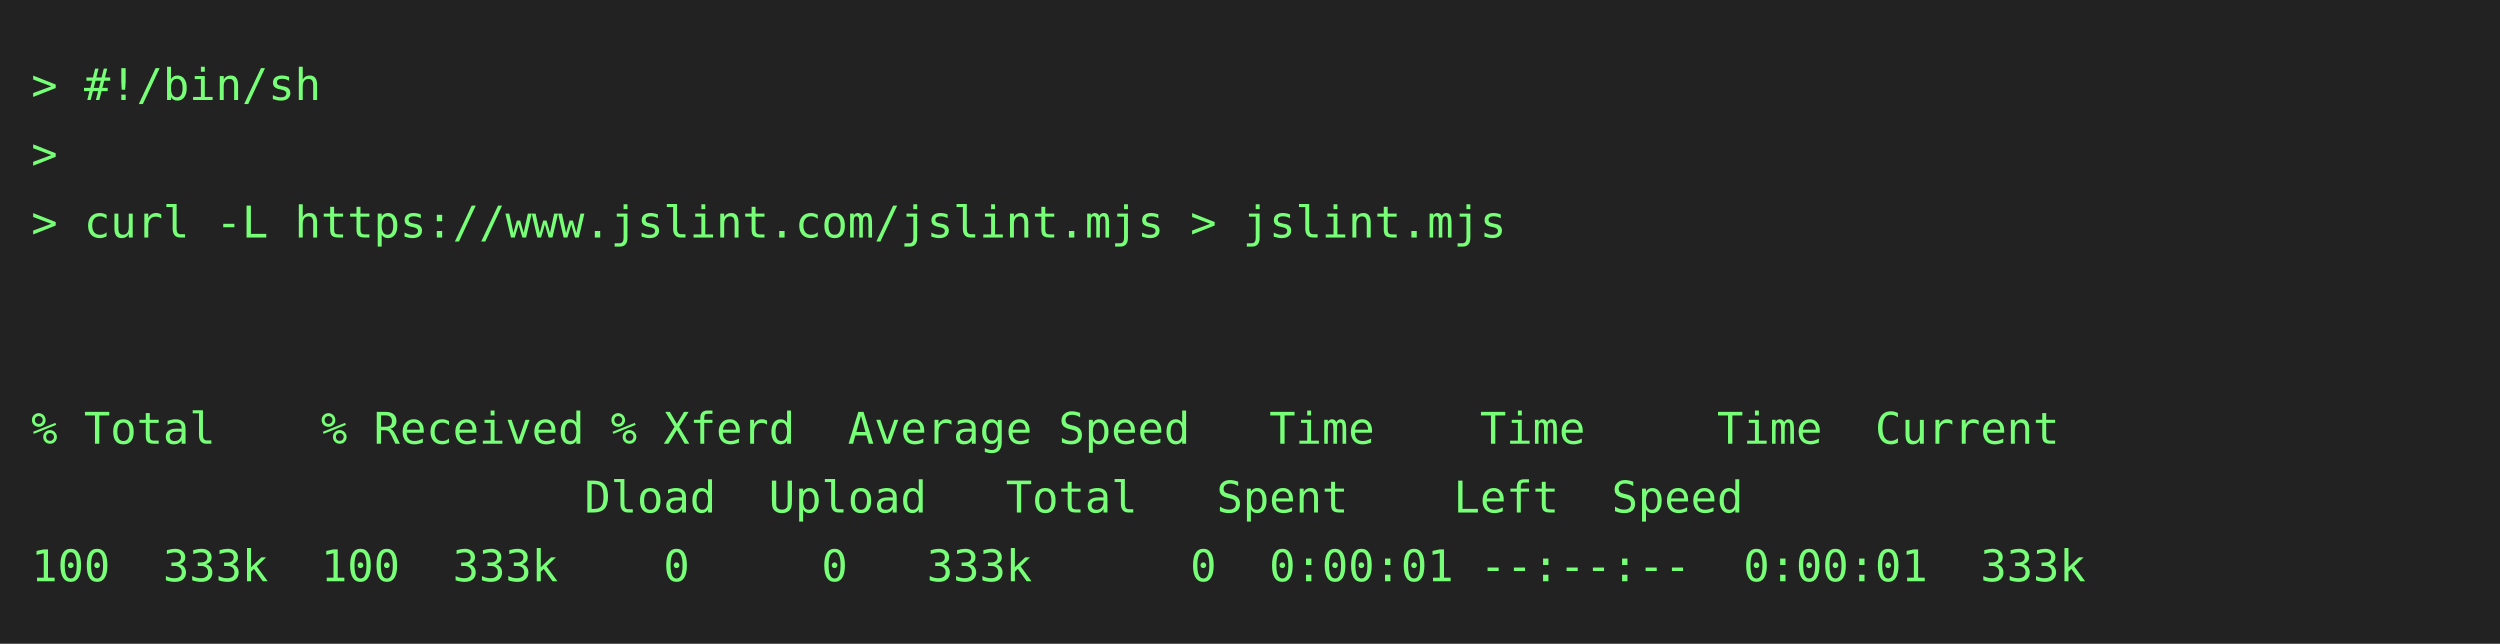
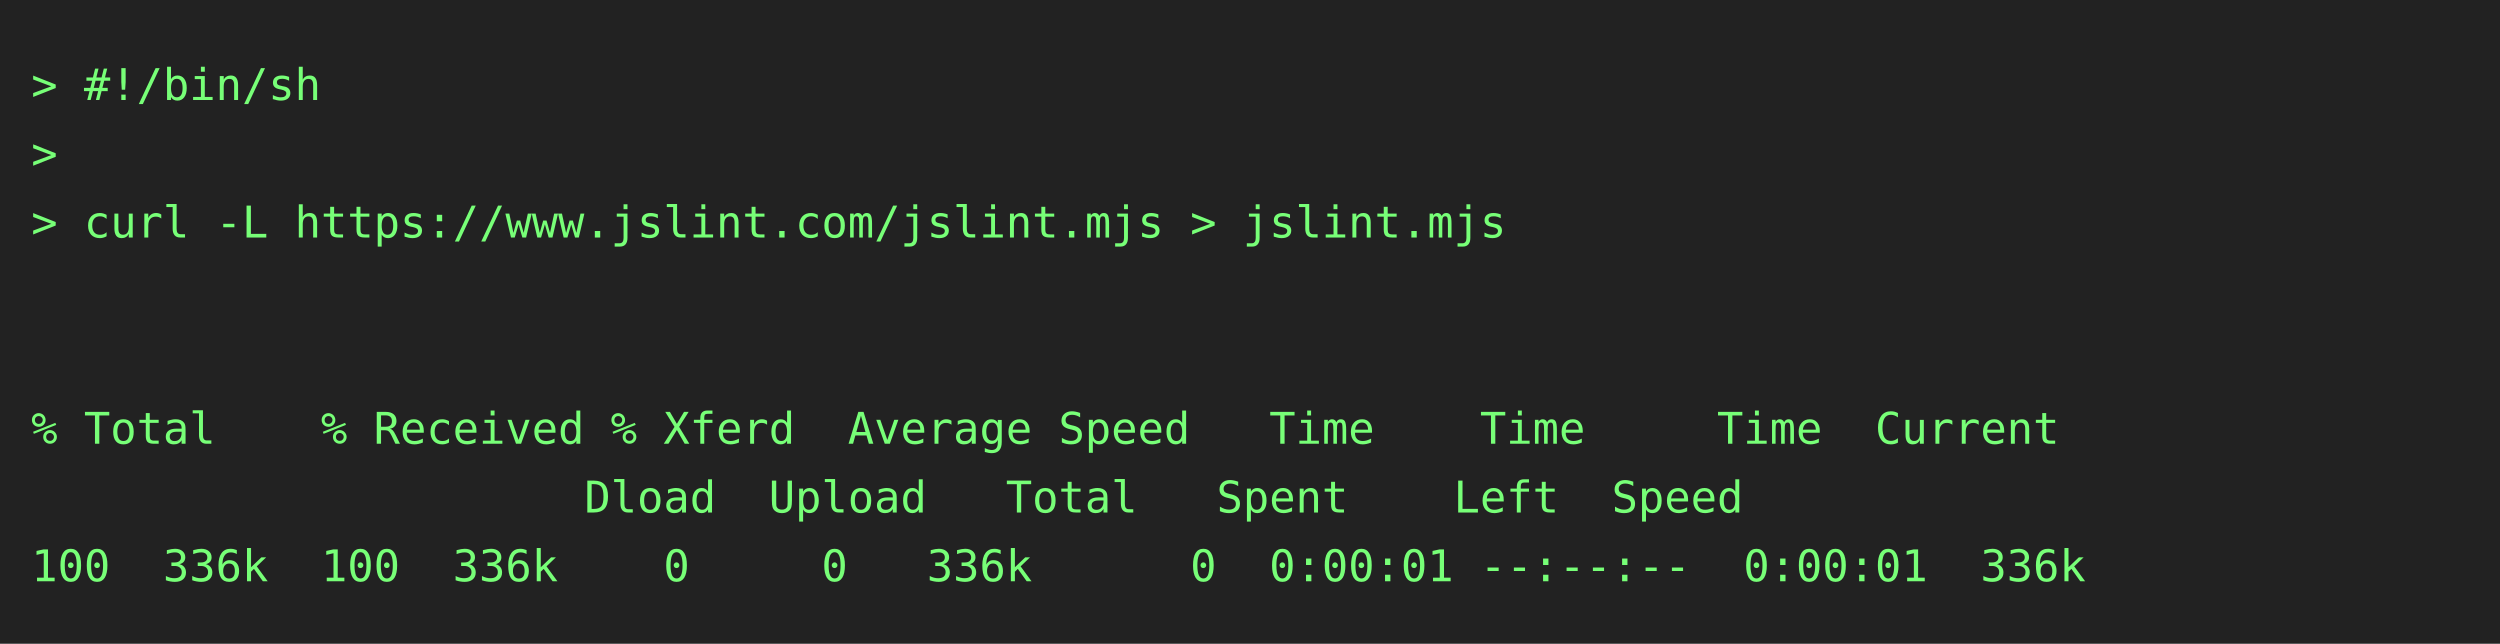
<svg xmlns="http://www.w3.org/2000/svg" height="206" width="800">
  <rect height="206" fill="#222" width="800" />
  <text fill="#7f7" font-family="consolas, menlo, monospace" font-size="14" xml:space="preserve">
    <tspan lengthAdjust="spacingAndGlyphs" textLength="768" x="10" y="32">&gt; #!/bin/sh                                                                                      </tspan>
    <tspan lengthAdjust="spacingAndGlyphs" textLength="768" x="10" y="54">&gt;                                                                                                </tspan>
    <tspan lengthAdjust="spacingAndGlyphs" textLength="768" x="10" y="76">&gt; curl -L https://www.jslint.com/jslint.mjs &gt; jslint.mjs                                         </tspan>
    <tspan lengthAdjust="spacingAndGlyphs" textLength="768" x="10" y="98">                                                                                                 </tspan>
    <tspan lengthAdjust="spacingAndGlyphs" textLength="768" x="10" y="120">                                                                                                 </tspan>
    <tspan lengthAdjust="spacingAndGlyphs" textLength="768" x="10" y="142">% Total    % Received % Xferd  Average Speed   Time    Time     Time  Current                    </tspan>
    <tspan lengthAdjust="spacingAndGlyphs" textLength="768" x="10" y="164">                     Dload  Upload   Total   Spent    Left  Speed                                </tspan>
-     <tspan lengthAdjust="spacingAndGlyphs" textLength="768" x="10" y="186">100  333k  100  333k    0     0   333k      0  0:00:01 --:--:--  0:00:01  333k                   </tspan>
+     <tspan lengthAdjust="spacingAndGlyphs" textLength="768" x="10" y="186">100  336k  100  336k    0     0   336k      0  0:00:01 --:--:--  0:00:01  336k                   </tspan>
  </text>
</svg>
